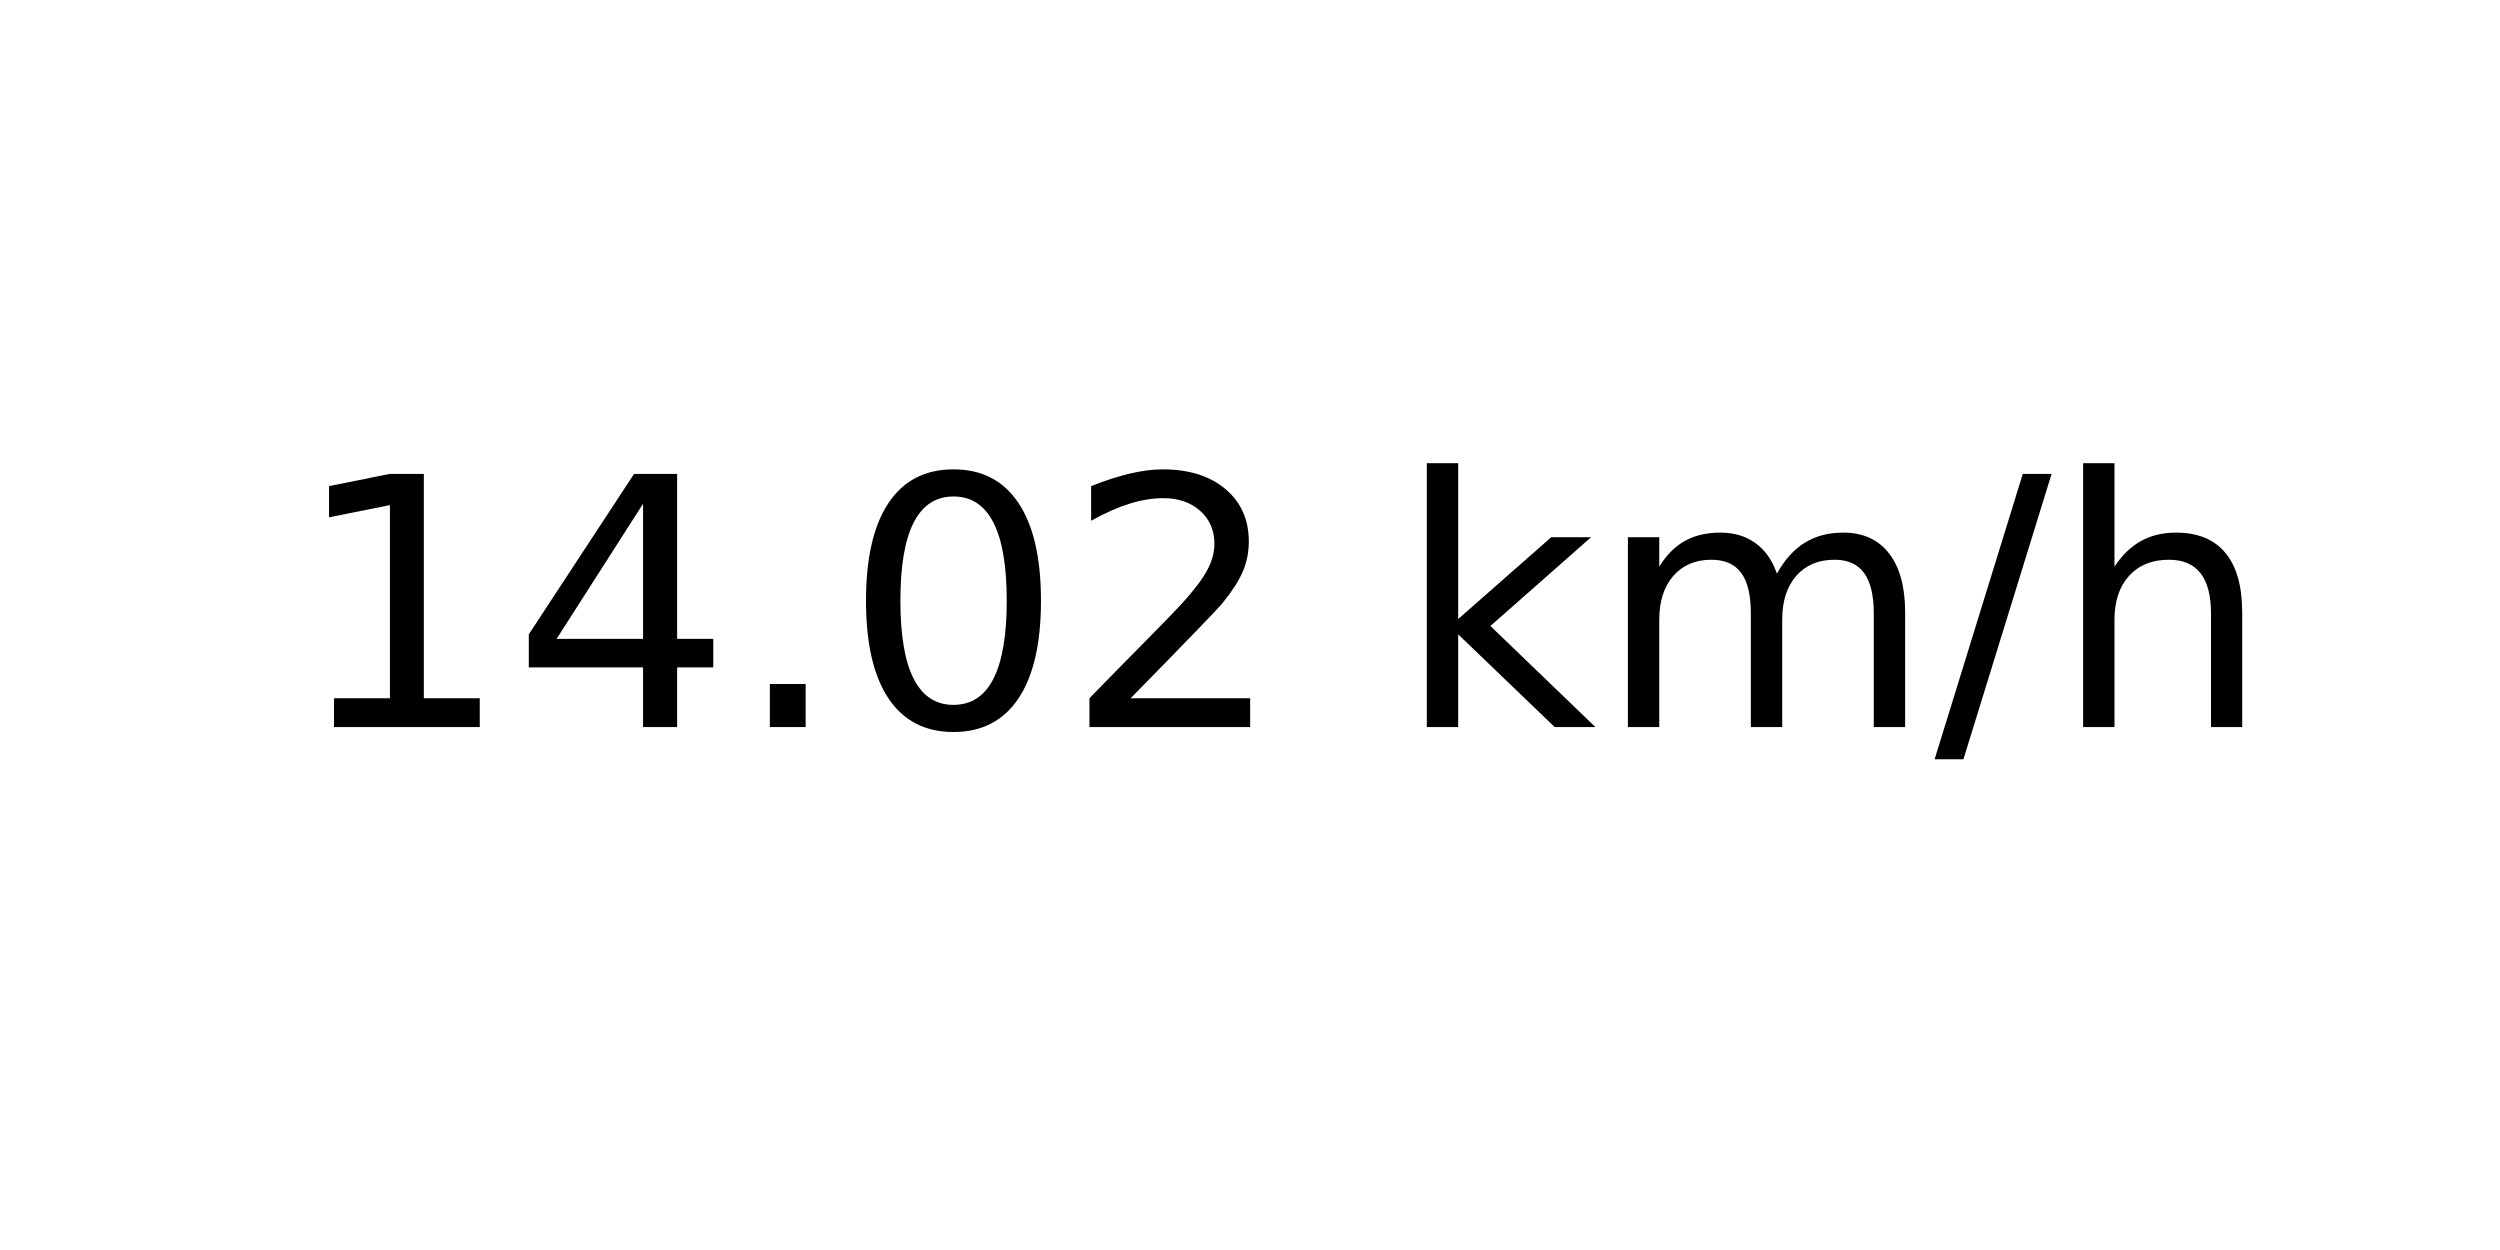
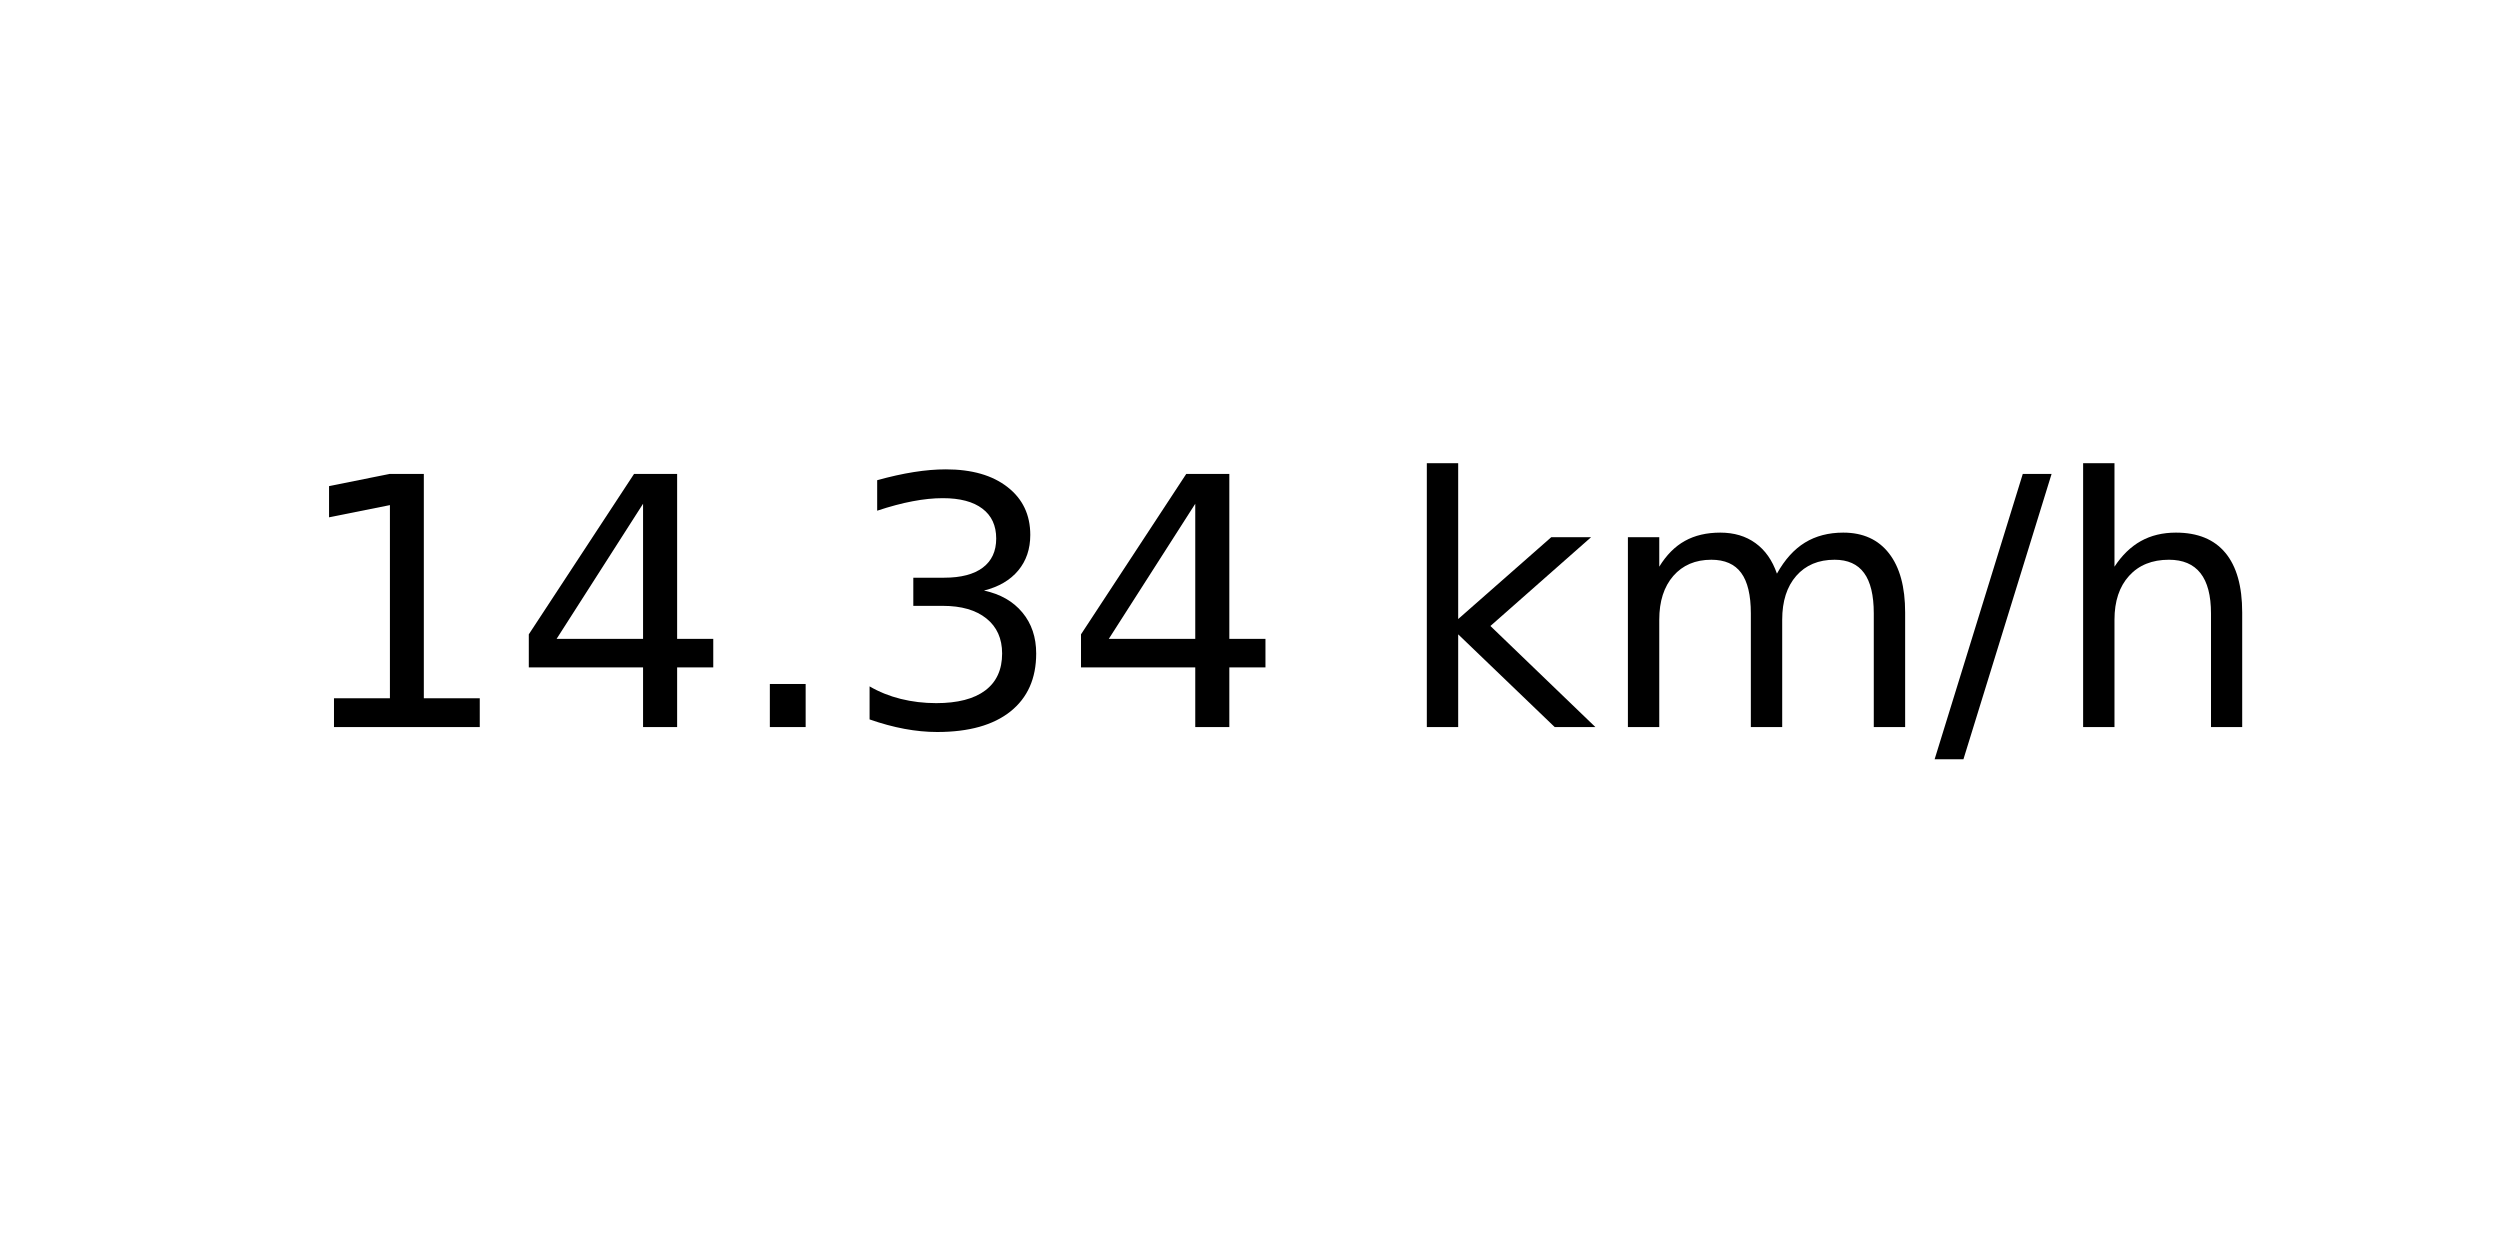
<svg xmlns="http://www.w3.org/2000/svg" xmlns:xlink="http://www.w3.org/1999/xlink" width="72pt" height="36pt" viewBox="0 0 72 36" version="1.1">
  <defs>
    <style type="text/css">*{stroke-linejoin: round; stroke-linecap: butt}</style>
  </defs>
  <g id="figure_1">
    <g id="axes_1">
      <g id="text_1">
        <g transform="translate(8.378125 20.93937) scale(0.1 -0.1)">
          <defs>
            <path id="DejaVuSans-31" d="M 794 531  L 1825 531  L 1825 4091  L 703 3866  L 703 4441  L 1819 4666  L 2450 4666  L 2450 531  L 3481 531  L 3481 0  L 794 0  L 794 531  z " transform="scale(0.015625)" />
            <path id="DejaVuSans-34" d="M 2419 4116  L 825 1625  L 2419 1625  L 2419 4116  z M 2253 4666  L 3047 4666  L 3047 1625  L 3713 1625  L 3713 1100  L 3047 1100  L 3047 0  L 2419 0  L 2419 1100  L 313 1100  L 313 1709  L 2253 4666  z " transform="scale(0.015625)" />
            <path id="DejaVuSans-2e" d="M 684 794  L 1344 794  L 1344 0  L 684 0  L 684 794  z " transform="scale(0.015625)" />
-             <path id="DejaVuSans-30" d="M 2034 4250  Q 1547 4250 1301 3770  Q 1056 3291 1056 2328  Q 1056 1369 1301 889  Q 1547 409 2034 409  Q 2525 409 2770 889  Q 3016 1369 3016 2328  Q 3016 3291 2770 3770  Q 2525 4250 2034 4250  z M 2034 4750  Q 2819 4750 3233 4129  Q 3647 3509 3647 2328  Q 3647 1150 3233 529  Q 2819 -91 2034 -91  Q 1250 -91 836 529  Q 422 1150 422 2328  Q 422 3509 836 4129  Q 1250 4750 2034 4750  z " transform="scale(0.015625)" />
-             <path id="DejaVuSans-32" d="M 1228 531  L 3431 531  L 3431 0  L 469 0  L 469 531  Q 828 903 1448 1529  Q 2069 2156 2228 2338  Q 2531 2678 2651 2914  Q 2772 3150 2772 3378  Q 2772 3750 2511 3984  Q 2250 4219 1831 4219  Q 1534 4219 1204 4116  Q 875 4013 500 3803  L 500 4441  Q 881 4594 1212 4672  Q 1544 4750 1819 4750  Q 2544 4750 2975 4387  Q 3406 4025 3406 3419  Q 3406 3131 3298 2873  Q 3191 2616 2906 2266  Q 2828 2175 2409 1742  Q 1991 1309 1228 531  z " transform="scale(0.015625)" />
+             <path id="DejaVuSans-33" d="M 2597 2516  Q 3050 2419 3304 2112  Q 3559 1806 3559 1356  Q 3559 666 3084 287  Q 2609 -91 1734 -91  Q 1441 -91 1130 -33  Q 819 25 488 141  L 488 750  Q 750 597 1062 519  Q 1375 441 1716 441  Q 2309 441 2620 675  Q 2931 909 2931 1356  Q 2931 1769 2642 2001  Q 2353 2234 1838 2234  L 1294 2234  L 1294 2753  L 1863 2753  Q 2328 2753 2575 2939  Q 2822 3125 2822 3475  Q 2822 3834 2567 4026  Q 2313 4219 1838 4219  Q 1578 4219 1281 4162  Q 984 4106 628 3988  L 628 4550  Q 988 4650 1302 4700  Q 1616 4750 1894 4750  Q 2613 4750 3031 4423  Q 3450 4097 3450 3541  Q 3450 3153 3228 2886  Q 3006 2619 2597 2516  z " transform="scale(0.015625)" />
            <path id="DejaVuSans-20" transform="scale(0.015625)" />
            <path id="DejaVuSans-6b" d="M 581 4863  L 1159 4863  L 1159 1991  L 2875 3500  L 3609 3500  L 1753 1863  L 3688 0  L 2938 0  L 1159 1709  L 1159 0  L 581 0  L 581 4863  z " transform="scale(0.015625)" />
            <path id="DejaVuSans-6d" d="M 3328 2828  Q 3544 3216 3844 3400  Q 4144 3584 4550 3584  Q 5097 3584 5394 3201  Q 5691 2819 5691 2113  L 5691 0  L 5113 0  L 5113 2094  Q 5113 2597 4934 2840  Q 4756 3084 4391 3084  Q 3944 3084 3684 2787  Q 3425 2491 3425 1978  L 3425 0  L 2847 0  L 2847 2094  Q 2847 2600 2669 2842  Q 2491 3084 2119 3084  Q 1678 3084 1418 2786  Q 1159 2488 1159 1978  L 1159 0  L 581 0  L 581 3500  L 1159 3500  L 1159 2956  Q 1356 3278 1631 3431  Q 1906 3584 2284 3584  Q 2666 3584 2933 3390  Q 3200 3197 3328 2828  z " transform="scale(0.015625)" />
            <path id="DejaVuSans-2f" d="M 1625 4666  L 2156 4666  L 531 -594  L 0 -594  L 1625 4666  z " transform="scale(0.015625)" />
            <path id="DejaVuSans-68" d="M 3513 2113  L 3513 0  L 2938 0  L 2938 2094  Q 2938 2591 2744 2837  Q 2550 3084 2163 3084  Q 1697 3084 1428 2787  Q 1159 2491 1159 1978  L 1159 0  L 581 0  L 581 4863  L 1159 4863  L 1159 2956  Q 1366 3272 1645 3428  Q 1925 3584 2291 3584  Q 2894 3584 3203 3211  Q 3513 2838 3513 2113  z " transform="scale(0.015625)" />
          </defs>
          <use xlink:href="#DejaVuSans-31" />
          <use xlink:href="#DejaVuSans-34" x="63.623" />
          <use xlink:href="#DejaVuSans-2e" x="127.246" />
-           <use xlink:href="#DejaVuSans-30" x="159.033" />
-           <use xlink:href="#DejaVuSans-32" x="222.656" />
+           <use xlink:href="#DejaVuSans-33" x="159.033" />
+           <use xlink:href="#DejaVuSans-34" x="222.656" />
          <use xlink:href="#DejaVuSans-20" x="286.279" />
          <use xlink:href="#DejaVuSans-6b" x="318.066" />
          <use xlink:href="#DejaVuSans-6d" x="375.977" />
          <use xlink:href="#DejaVuSans-2f" x="473.389" />
          <use xlink:href="#DejaVuSans-68" x="507.08" />
        </g>
      </g>
    </g>
  </g>
</svg>
